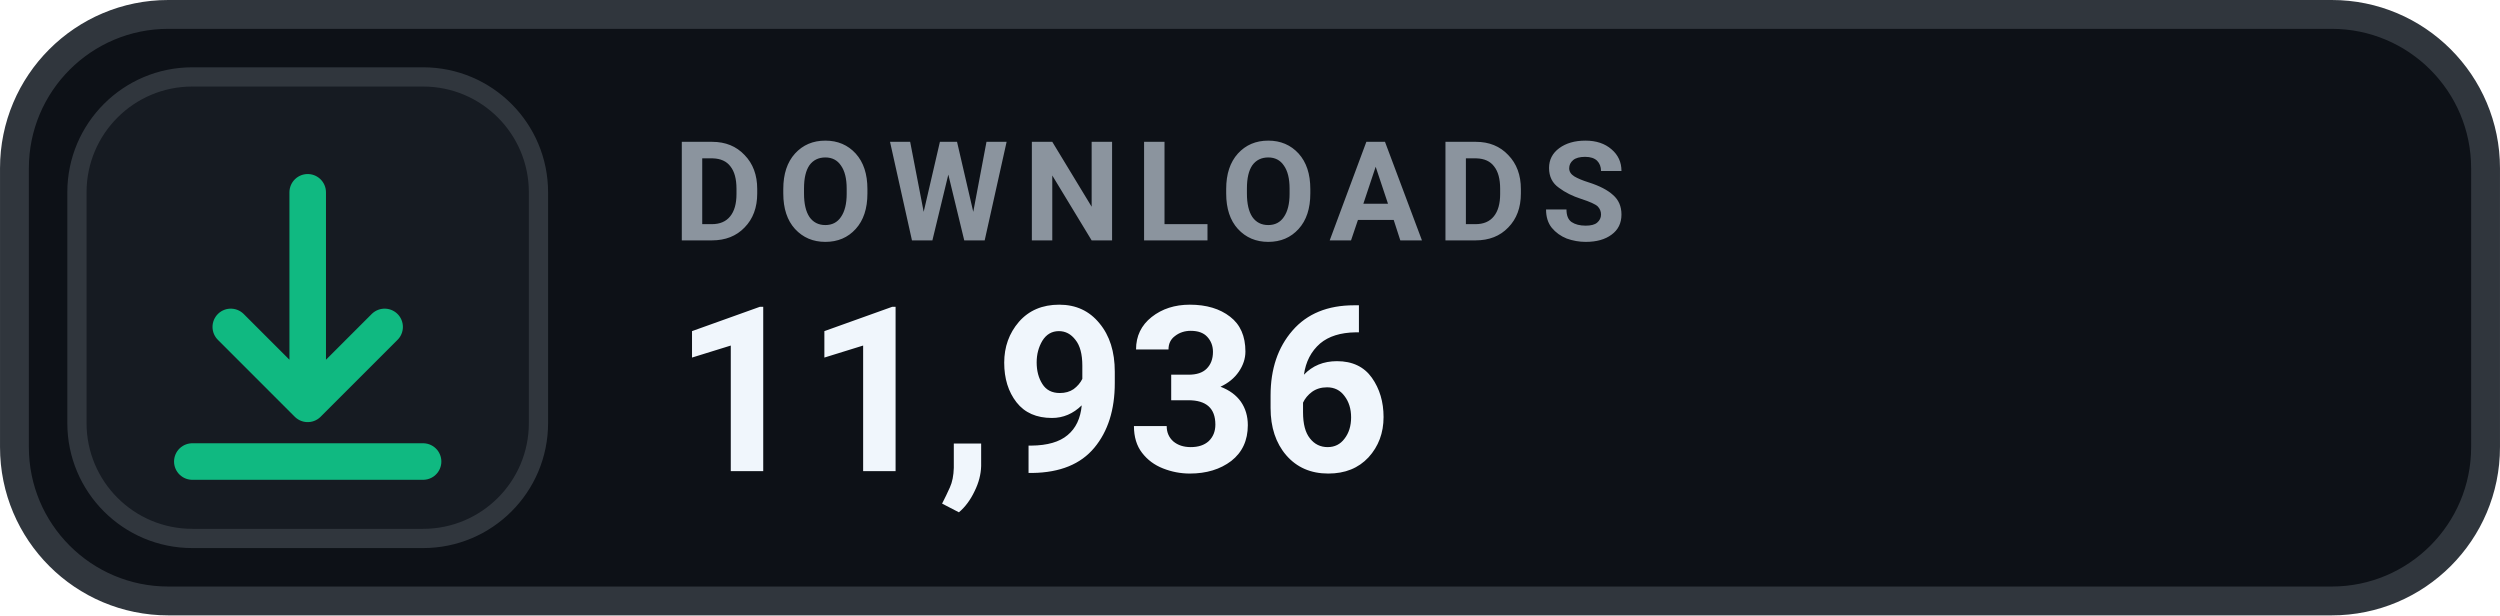
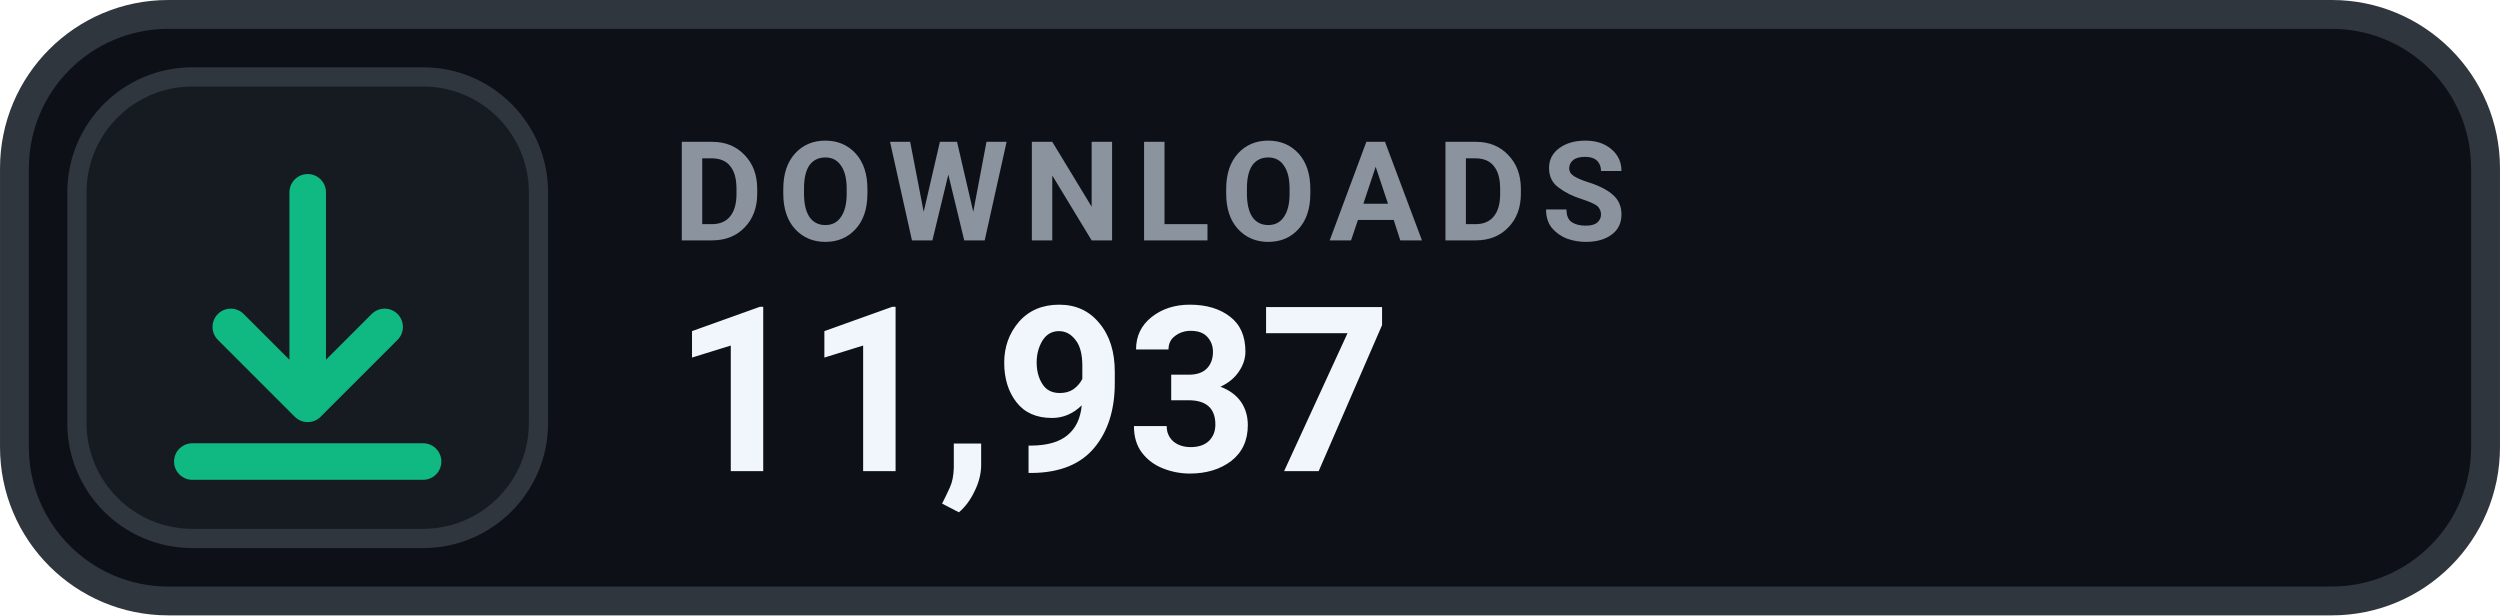
- <svg xmlns="http://www.w3.org/2000/svg" width="126" height="31.015" viewBox="0 0 130 32" role="img" aria-label="DOWNLOADS 11,936">
+ <svg xmlns="http://www.w3.org/2000/svg" width="126" height="31.015" viewBox="0 0 130 32" role="img" aria-label="DOWNLOADS 11,937">
  <rect x=".75" y=".75" width="128.5" height="30.5" rx="8" fill="#0D1117" stroke="#30363D" stroke-width="1.5" />
  <rect x="4" y="4" width="24" height="24" rx="6" fill="#161B22" stroke="#30363D" stroke-width="1" />
  <g transform="translate(16 16)" style="color:#10B981;">
    <path d="M0 -6 v11 m0 0 l4 -4 m-4 4 l-4 -4 M-6 8 h12" fill="none" stroke="currentColor" stroke-width="1.9" stroke-linecap="round" stroke-linejoin="round" />
  </g>
  <text x="35" y="12.5" fill="#8B949E" font-family="-apple-system,BlinkMacSystemFont,'Segoe UI',Roboto,Helvetica,Arial,sans-serif" font-size="7.2" font-weight="700" letter-spacing=".75">DOWNLOADS</text>
-   <text x="35" y="24.5" fill="#F0F6FC" font-family="-apple-system,BlinkMacSystemFont,'Segoe UI',Roboto,Helvetica,Arial,sans-serif" font-size="12" font-weight="700">11,936</text>
+   <text x="35" y="24.5" fill="#F0F6FC" font-family="-apple-system,BlinkMacSystemFont,'Segoe UI',Roboto,Helvetica,Arial,sans-serif" font-size="12" font-weight="700">11,937</text>
</svg>
